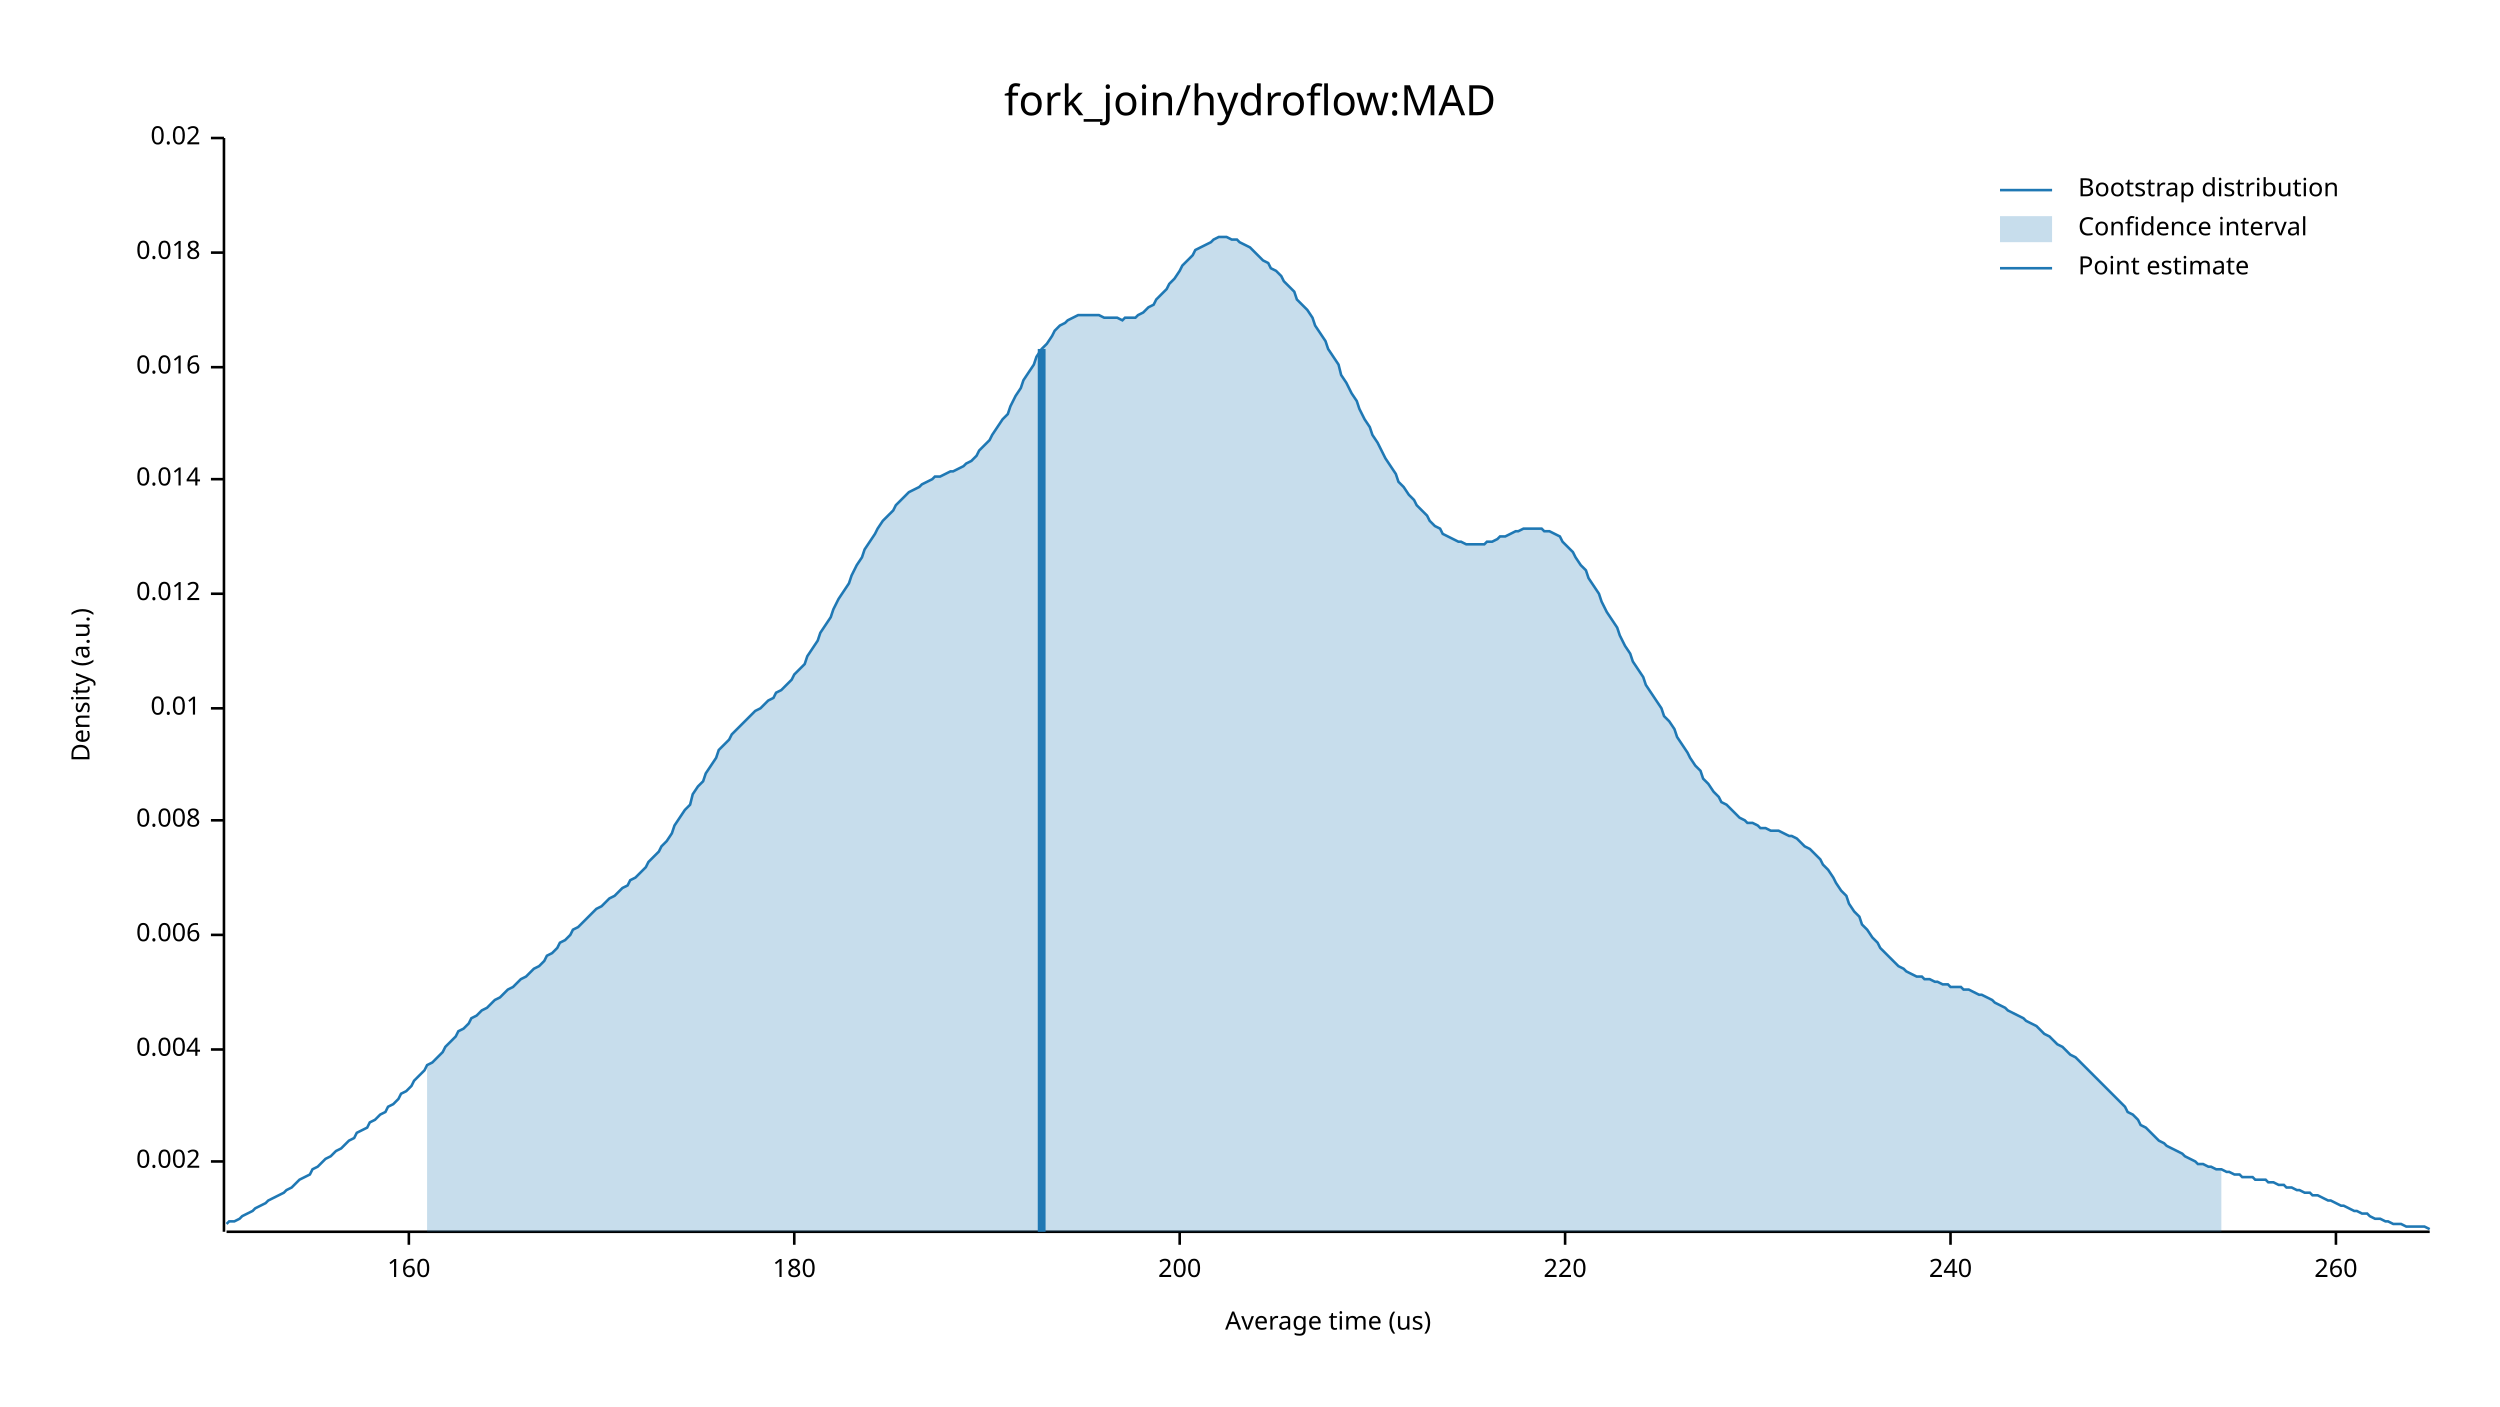
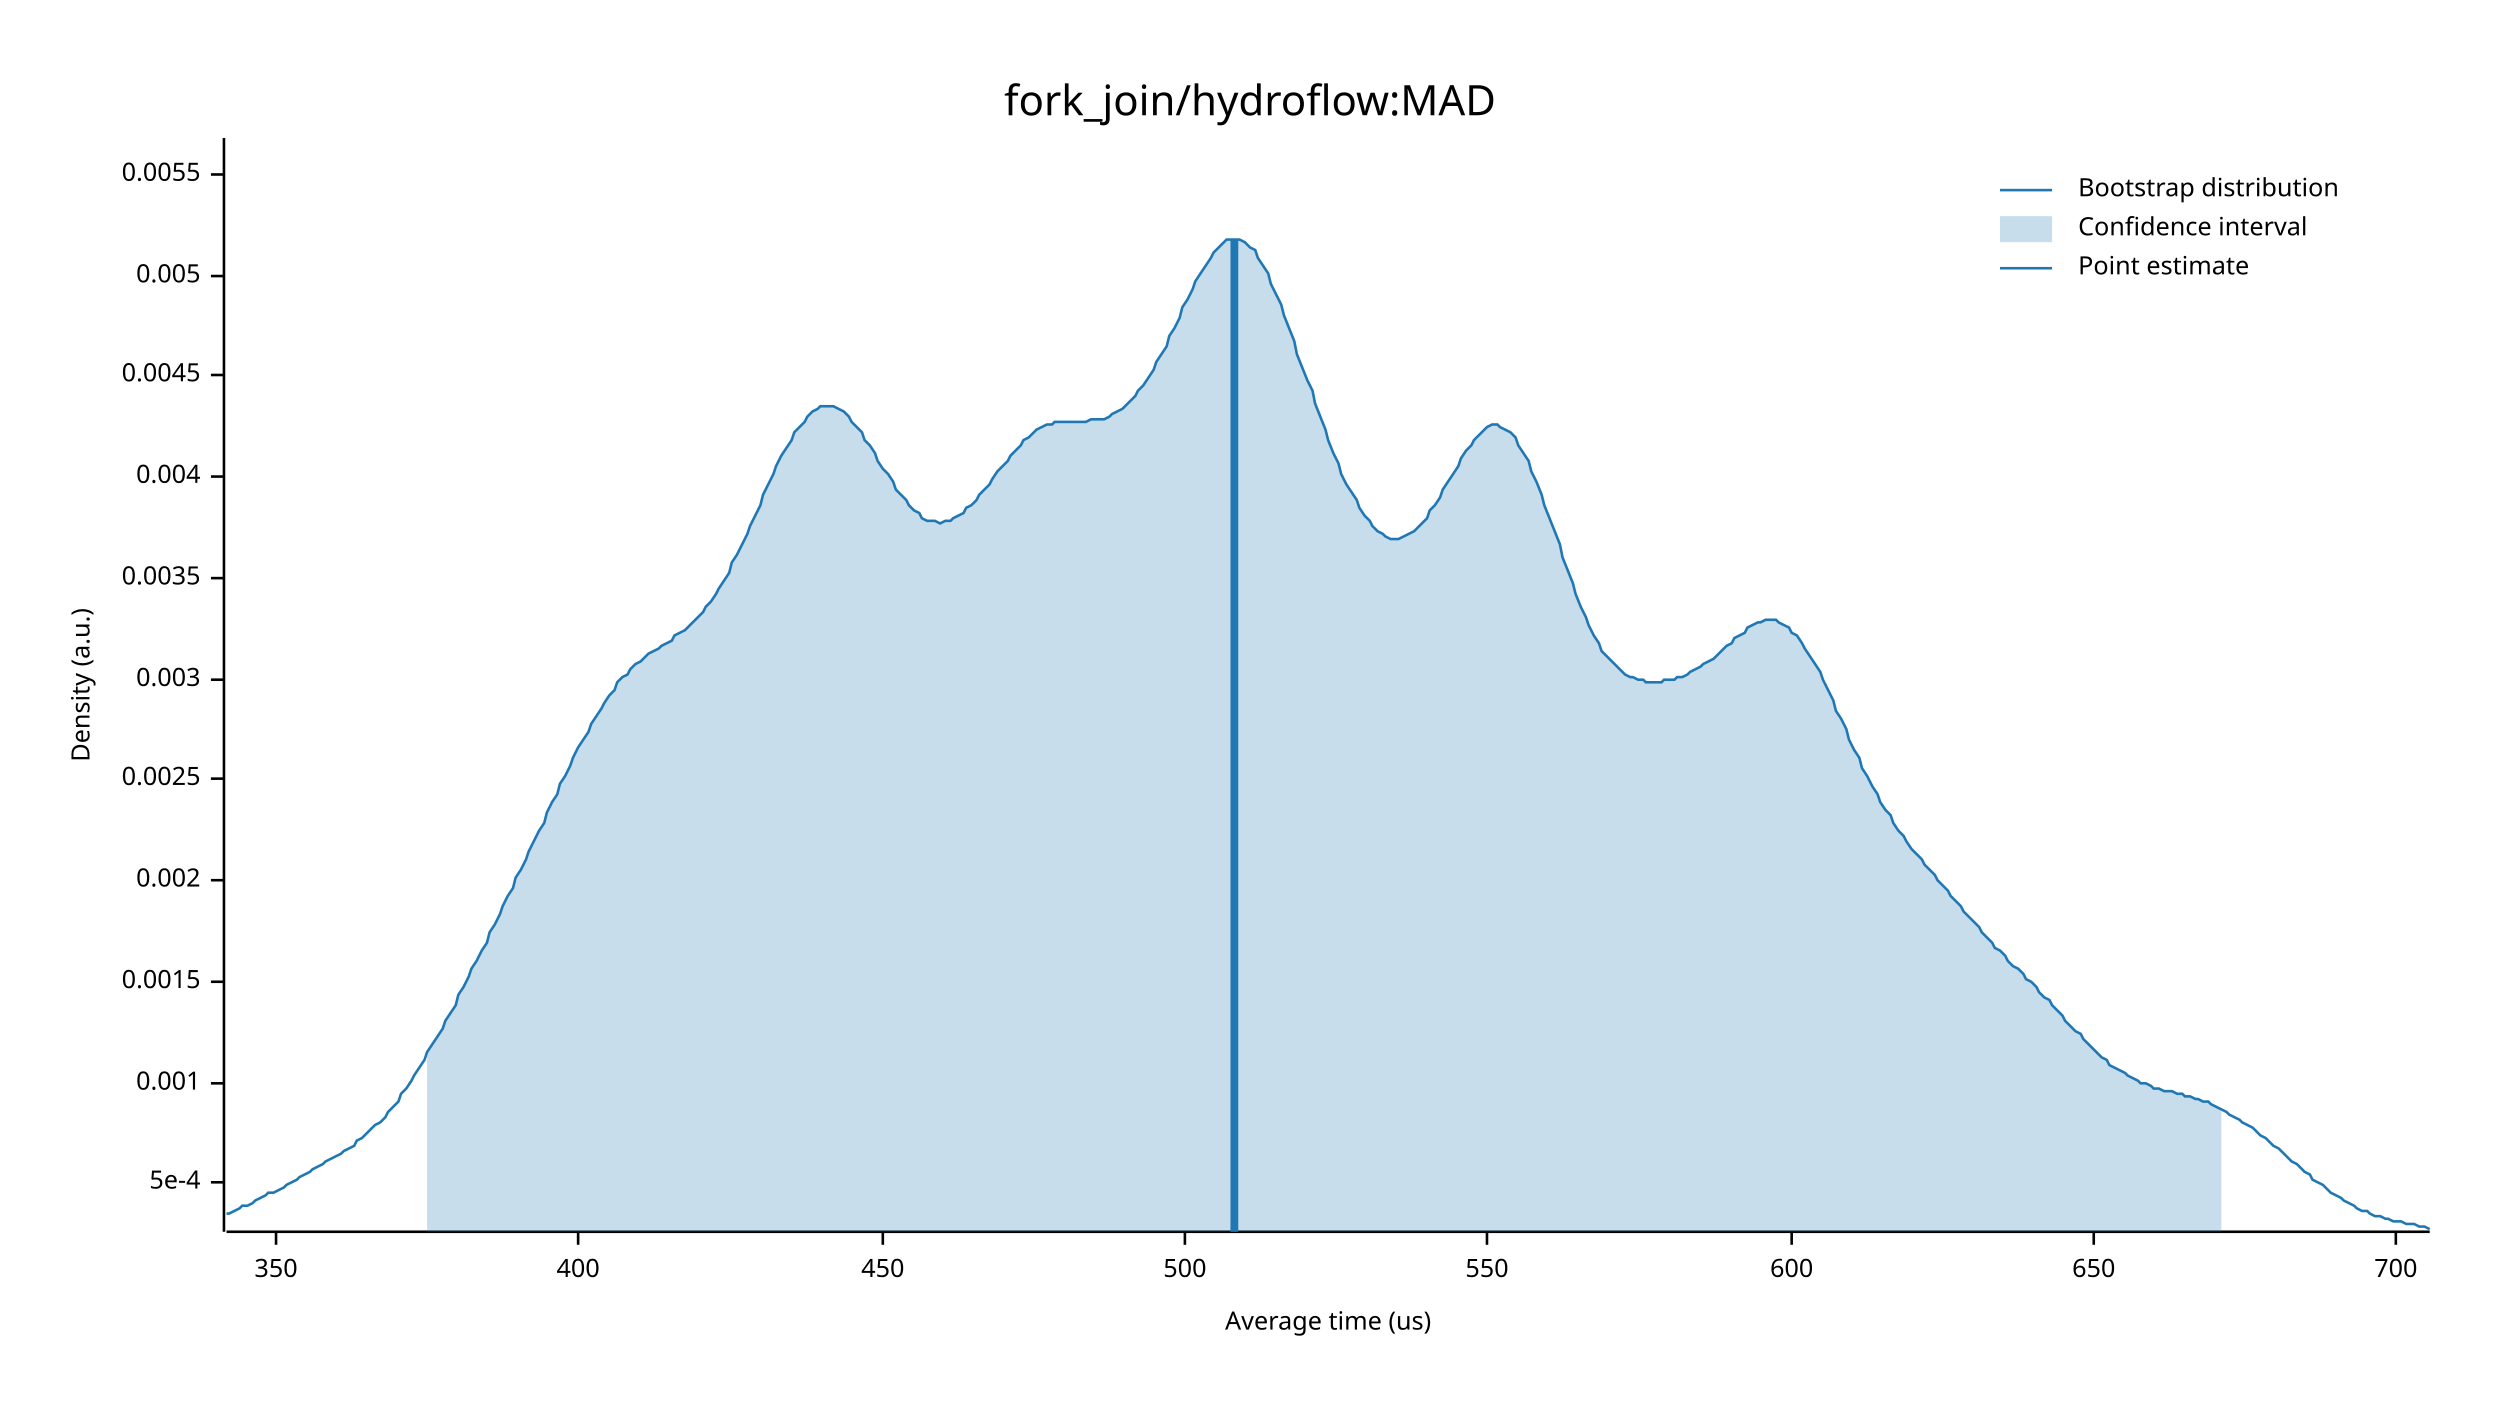
<svg xmlns="http://www.w3.org/2000/svg" width="960" height="540" viewBox="0 0 960 540">
  <text x="480" y="32" dy="0.76em" text-anchor="middle" font-family="sans-serif" font-size="16.129" opacity="1" fill="#000000">
fork_join/hydroflow:MAD
</text>
  <text x="27" y="263" dy="0.76em" text-anchor="middle" font-family="sans-serif" font-size="9.677" opacity="1" fill="#000000" transform="rotate(270, 27, 263)">
Density (a.u.)
</text>
  <text x="510" y="513" dy="-0.5ex" text-anchor="middle" font-family="sans-serif" font-size="9.677" opacity="1" fill="#000000">
Average time (us)
</text>
  <polyline fill="none" opacity="1" stroke="#000000" stroke-width="1" points="86,53 86,473 " />
-   <text x="77" y="446" dy="0.5ex" text-anchor="end" font-family="sans-serif" font-size="9.677" opacity="1" fill="#000000">
+   <text x="77" y="454" dy="0.5ex" text-anchor="end" font-family="sans-serif" font-size="9.677" opacity="1" fill="#000000">
+ 5e-4
+ </text>
+   <polyline fill="none" opacity="1" stroke="#000000" stroke-width="1" points="81,454 86,454 " />
+   <text x="77" y="416" dy="0.5ex" text-anchor="end" font-family="sans-serif" font-size="9.677" opacity="1" fill="#000000">
+ 0.001
+ </text>
+   <polyline fill="none" opacity="1" stroke="#000000" stroke-width="1" points="81,416 86,416 " />
+   <text x="77" y="377" dy="0.5ex" text-anchor="end" font-family="sans-serif" font-size="9.677" opacity="1" fill="#000000">
+ 0.0015
+ </text>
+   <polyline fill="none" opacity="1" stroke="#000000" stroke-width="1" points="81,377 86,377 " />
+   <text x="77" y="338" dy="0.5ex" text-anchor="end" font-family="sans-serif" font-size="9.677" opacity="1" fill="#000000">
0.002
</text>
-   <polyline fill="none" opacity="1" stroke="#000000" stroke-width="1" points="81,446 86,446 " />
-   <text x="77" y="403" dy="0.5ex" text-anchor="end" font-family="sans-serif" font-size="9.677" opacity="1" fill="#000000">
+   <polyline fill="none" opacity="1" stroke="#000000" stroke-width="1" points="81,338 86,338 " />
+   <text x="77" y="299" dy="0.5ex" text-anchor="end" font-family="sans-serif" font-size="9.677" opacity="1" fill="#000000">
+ 0.0025
+ </text>
+   <polyline fill="none" opacity="1" stroke="#000000" stroke-width="1" points="81,299 86,299 " />
+   <text x="77" y="261" dy="0.5ex" text-anchor="end" font-family="sans-serif" font-size="9.677" opacity="1" fill="#000000">
+ 0.003
+ </text>
+   <polyline fill="none" opacity="1" stroke="#000000" stroke-width="1" points="81,261 86,261 " />
+   <text x="77" y="222" dy="0.5ex" text-anchor="end" font-family="sans-serif" font-size="9.677" opacity="1" fill="#000000">
+ 0.0035
+ </text>
+   <polyline fill="none" opacity="1" stroke="#000000" stroke-width="1" points="81,222 86,222 " />
+   <text x="77" y="183" dy="0.5ex" text-anchor="end" font-family="sans-serif" font-size="9.677" opacity="1" fill="#000000">
0.004
</text>
-   <polyline fill="none" opacity="1" stroke="#000000" stroke-width="1" points="81,403 86,403 " />
-   <text x="77" y="359" dy="0.5ex" text-anchor="end" font-family="sans-serif" font-size="9.677" opacity="1" fill="#000000">
- 0.006
+   <polyline fill="none" opacity="1" stroke="#000000" stroke-width="1" points="81,183 86,183 " />
+   <text x="77" y="144" dy="0.5ex" text-anchor="end" font-family="sans-serif" font-size="9.677" opacity="1" fill="#000000">
+ 0.0045
</text>
-   <polyline fill="none" opacity="1" stroke="#000000" stroke-width="1" points="81,359 86,359 " />
-   <text x="77" y="315" dy="0.5ex" text-anchor="end" font-family="sans-serif" font-size="9.677" opacity="1" fill="#000000">
- 0.008
+   <polyline fill="none" opacity="1" stroke="#000000" stroke-width="1" points="81,144 86,144 " />
+   <text x="77" y="106" dy="0.5ex" text-anchor="end" font-family="sans-serif" font-size="9.677" opacity="1" fill="#000000">
+ 0.005
</text>
-   <polyline fill="none" opacity="1" stroke="#000000" stroke-width="1" points="81,315 86,315 " />
-   <text x="77" y="272" dy="0.5ex" text-anchor="end" font-family="sans-serif" font-size="9.677" opacity="1" fill="#000000">
- 0.01
+   <polyline fill="none" opacity="1" stroke="#000000" stroke-width="1" points="81,106 86,106 " />
+   <text x="77" y="67" dy="0.5ex" text-anchor="end" font-family="sans-serif" font-size="9.677" opacity="1" fill="#000000">
+ 0.0055
</text>
-   <polyline fill="none" opacity="1" stroke="#000000" stroke-width="1" points="81,272 86,272 " />
-   <text x="77" y="228" dy="0.5ex" text-anchor="end" font-family="sans-serif" font-size="9.677" opacity="1" fill="#000000">
- 0.012
+   <polyline fill="none" opacity="1" stroke="#000000" stroke-width="1" points="81,67 86,67 " />
+   <polyline fill="none" opacity="1" stroke="#000000" stroke-width="1" points="87,473 933,473 " />
+   <text x="106" y="483" dy="0.76em" text-anchor="middle" font-family="sans-serif" font-size="9.677" opacity="1" fill="#000000">
+ 350
</text>
-   <polyline fill="none" opacity="1" stroke="#000000" stroke-width="1" points="81,228 86,228 " />
-   <text x="77" y="184" dy="0.5ex" text-anchor="end" font-family="sans-serif" font-size="9.677" opacity="1" fill="#000000">
- 0.014
+   <polyline fill="none" opacity="1" stroke="#000000" stroke-width="1" points="106,473 106,478 " />
+   <text x="222" y="483" dy="0.76em" text-anchor="middle" font-family="sans-serif" font-size="9.677" opacity="1" fill="#000000">
+ 400
</text>
-   <polyline fill="none" opacity="1" stroke="#000000" stroke-width="1" points="81,184 86,184 " />
-   <text x="77" y="141" dy="0.5ex" text-anchor="end" font-family="sans-serif" font-size="9.677" opacity="1" fill="#000000">
- 0.016
+   <polyline fill="none" opacity="1" stroke="#000000" stroke-width="1" points="222,473 222,478 " />
+   <text x="339" y="483" dy="0.76em" text-anchor="middle" font-family="sans-serif" font-size="9.677" opacity="1" fill="#000000">
+ 450
</text>
-   <polyline fill="none" opacity="1" stroke="#000000" stroke-width="1" points="81,141 86,141 " />
-   <text x="77" y="97" dy="0.5ex" text-anchor="end" font-family="sans-serif" font-size="9.677" opacity="1" fill="#000000">
- 0.018
+   <polyline fill="none" opacity="1" stroke="#000000" stroke-width="1" points="339,473 339,478 " />
+   <text x="455" y="483" dy="0.76em" text-anchor="middle" font-family="sans-serif" font-size="9.677" opacity="1" fill="#000000">
+ 500
</text>
-   <polyline fill="none" opacity="1" stroke="#000000" stroke-width="1" points="81,97 86,97 " />
-   <text x="77" y="53" dy="0.5ex" text-anchor="end" font-family="sans-serif" font-size="9.677" opacity="1" fill="#000000">
- 0.02
+   <polyline fill="none" opacity="1" stroke="#000000" stroke-width="1" points="455,473 455,478 " />
+   <text x="571" y="483" dy="0.76em" text-anchor="middle" font-family="sans-serif" font-size="9.677" opacity="1" fill="#000000">
+ 550
</text>
-   <polyline fill="none" opacity="1" stroke="#000000" stroke-width="1" points="81,53 86,53 " />
-   <polyline fill="none" opacity="1" stroke="#000000" stroke-width="1" points="87,473 933,473 " />
-   <text x="157" y="483" dy="0.76em" text-anchor="middle" font-family="sans-serif" font-size="9.677" opacity="1" fill="#000000">
- 160
+   <polyline fill="none" opacity="1" stroke="#000000" stroke-width="1" points="571,473 571,478 " />
+   <text x="688" y="483" dy="0.76em" text-anchor="middle" font-family="sans-serif" font-size="9.677" opacity="1" fill="#000000">
+ 600
</text>
-   <polyline fill="none" opacity="1" stroke="#000000" stroke-width="1" points="157,473 157,478 " />
-   <text x="305" y="483" dy="0.76em" text-anchor="middle" font-family="sans-serif" font-size="9.677" opacity="1" fill="#000000">
- 180
+   <polyline fill="none" opacity="1" stroke="#000000" stroke-width="1" points="688,473 688,478 " />
+   <text x="804" y="483" dy="0.76em" text-anchor="middle" font-family="sans-serif" font-size="9.677" opacity="1" fill="#000000">
+ 650
</text>
-   <polyline fill="none" opacity="1" stroke="#000000" stroke-width="1" points="305,473 305,478 " />
-   <text x="453" y="483" dy="0.76em" text-anchor="middle" font-family="sans-serif" font-size="9.677" opacity="1" fill="#000000">
- 200
+   <polyline fill="none" opacity="1" stroke="#000000" stroke-width="1" points="804,473 804,478 " />
+   <text x="920" y="483" dy="0.76em" text-anchor="middle" font-family="sans-serif" font-size="9.677" opacity="1" fill="#000000">
+ 700
</text>
-   <polyline fill="none" opacity="1" stroke="#000000" stroke-width="1" points="453,473 453,478 " />
-   <text x="601" y="483" dy="0.76em" text-anchor="middle" font-family="sans-serif" font-size="9.677" opacity="1" fill="#000000">
- 220
- </text>
-   <polyline fill="none" opacity="1" stroke="#000000" stroke-width="1" points="601,473 601,478 " />
-   <text x="749" y="483" dy="0.76em" text-anchor="middle" font-family="sans-serif" font-size="9.677" opacity="1" fill="#000000">
- 240
- </text>
-   <polyline fill="none" opacity="1" stroke="#000000" stroke-width="1" points="749,473 749,478 " />
-   <text x="897" y="483" dy="0.76em" text-anchor="middle" font-family="sans-serif" font-size="9.677" opacity="1" fill="#000000">
- 260
- </text>
-   <polyline fill="none" opacity="1" stroke="#000000" stroke-width="1" points="897,473 897,478 " />
-   <polyline fill="none" opacity="1" stroke="#1F78B4" stroke-width="1" points="87,470 88,469 90,469 92,468 93,467 95,466 97,465 98,464 100,463 102,462 103,461 105,460 107,459 109,458 110,457 112,456 114,454 115,453 117,452 119,451 120,449 122,448 124,446 125,445 127,444 129,442 131,441 132,440 134,438 136,437 137,435 139,434 141,433 142,431 144,430 146,428 148,427 149,425 151,424 153,422 154,420 156,419 158,417 159,415 161,413 163,411 164,409 166,408 168,406 170,404 171,402 173,400 175,398 176,396 178,395 180,393 181,391 183,390 185,388 187,387 188,386 190,384 192,383 193,382 195,380 197,379 198,378 200,376 202,375 203,374 205,372 207,371 209,369 210,367 212,366 214,364 215,362 217,361 219,359 220,357 222,356 224,354 226,352 227,351 229,349 231,348 232,347 234,345 236,344 237,343 239,341 241,340 242,338 244,337 246,335 248,333 249,331 251,329 253,327 254,325 256,323 258,320 259,317 261,314 263,311 265,309 266,305 268,302 270,300 271,297 273,294 275,291 276,288 278,286 280,284 281,282 283,280 285,278 287,276 288,275 290,273 292,272 293,271 295,269 297,268 298,266 300,265 302,263 304,261 305,259 307,257 309,255 310,252 312,249 314,246 315,243 317,240 319,237 320,234 322,230 324,227 326,224 327,221 329,217 331,214 332,211 334,208 336,205 337,203 339,200 341,198 343,196 344,194 346,192 348,190 349,189 351,188 353,187 354,186 356,185 358,184 359,183 361,183 363,182 365,181 366,181 368,180 370,179 371,178 373,177 375,175 376,173 378,171 380,169 381,167 383,164 385,161 387,159 388,156 390,152 392,149 393,146 395,143 397,140 398,137 400,134 402,132 404,129 405,127 407,125 409,124 410,123 412,122 414,121 415,121 417,121 419,121 420,121 422,121 424,122 426,122 427,122 429,122 431,123 432,122 434,122 436,122 437,121 439,120 441,118 443,117 444,115 446,113 448,111 449,109 451,107 453,104 454,102 456,100 458,98 459,96 461,95 463,94 465,93 466,92 468,91 470,91 471,91 473,92 475,92 476,93 478,94 480,95 482,97 483,98 485,100 487,101 488,103 490,104 492,106 493,108 495,110 497,112 498,115 500,117 502,119 504,122 505,125 507,128 509,131 510,134 512,137 514,140 515,144 517,147 519,151 521,154 522,157 524,161 526,164 527,167 529,170 531,174 532,176 534,179 536,182 537,185 539,187 541,190 543,192 544,194 546,196 548,198 549,200 551,202 553,203 554,205 556,206 558,207 560,208 561,208 563,209 565,209 566,209 568,209 570,209 571,208 573,208 575,207 576,206 578,206 580,205 582,204 583,204 585,203 587,203 588,203 590,203 592,203 593,204 595,204 597,205 599,206 600,208 602,210 604,212 605,214 607,217 609,219 610,222 612,225 614,228 615,231 617,235 619,238 621,241 622,244 624,248 626,251 627,254 629,257 631,260 632,263 634,266 636,269 638,272 639,275 641,277 643,280 644,283 646,286 648,289 649,291 651,294 653,296 654,299 656,301 658,304 660,306 661,308 663,309 665,311 666,312 668,314 670,315 671,316 673,316 675,317 676,318 678,318 680,319 682,319 683,319 685,320 687,321 688,321 690,322 692,324 693,325 695,326 697,328 699,330 700,332 702,334 704,337 705,339 707,342 709,344 710,347 712,350 714,352 715,355 717,357 719,360 721,362 722,364 724,366 726,368 727,369 729,371 731,372 732,373 734,374 736,375 738,375 739,376 741,376 743,377 744,377 746,378 748,378 749,379 751,379 753,379 754,380 756,380 758,381 760,382 761,382 763,383 765,384 766,385 768,386 770,387 771,388 773,389 775,390 777,391 778,392 780,393 782,394 783,395 785,397 787,398 788,399 790,401 792,402 793,403 795,405 797,406 799,408 800,409 802,411 804,413 805,414 807,416 809,418 810,419 812,421 814,423 816,425 817,427 819,428 821,430 822,432 824,433 826,435 827,436 829,438 831,439 832,440 834,441 836,442 838,443 839,444 841,445 843,446 844,447 846,447 848,448 849,448 851,449 853,449 855,450 856,450 858,451 860,451 861,452 863,452 865,452 866,453 868,453 870,453 871,454 873,454 875,455 877,455 878,456 880,456 882,457 883,457 885,458 887,458 888,459 890,459 892,460 894,461 895,461 897,462 899,463 900,463 902,464 904,465 905,465 907,466 909,466 910,467 912,468 914,468 916,469 917,469 919,470 921,470 922,470 924,471 926,471 927,471 929,471 931,471 933,472 " />
-   <polygon opacity="0.25" fill="#1F78B4" points="164,409 166,408 168,406 170,404 171,402 173,400 175,398 176,396 178,395 180,393 181,391 183,390 185,388 187,387 188,386 190,384 192,383 193,382 195,380 197,379 198,378 200,376 202,375 203,374 205,372 207,371 209,369 210,367 212,366 214,364 215,362 217,361 219,359 220,357 222,356 224,354 226,352 227,351 229,349 231,348 232,347 234,345 236,344 237,343 239,341 241,340 242,338 244,337 246,335 248,333 249,331 251,329 253,327 254,325 256,323 258,320 259,317 261,314 263,311 265,309 266,305 268,302 270,300 271,297 273,294 275,291 276,288 278,286 280,284 281,282 283,280 285,278 287,276 288,275 290,273 292,272 293,271 295,269 297,268 298,266 300,265 302,263 304,261 305,259 307,257 309,255 310,252 312,249 314,246 315,243 317,240 319,237 320,234 322,230 324,227 326,224 327,221 329,217 331,214 332,211 334,208 336,205 337,203 339,200 341,198 343,196 344,194 346,192 348,190 349,189 351,188 353,187 354,186 356,185 358,184 359,183 361,183 363,182 365,181 366,181 368,180 370,179 371,178 373,177 375,175 376,173 378,171 380,169 381,167 383,164 385,161 387,159 388,156 390,152 392,149 393,146 395,143 397,140 398,137 400,134 402,132 404,129 405,127 407,125 409,124 410,123 412,122 414,121 415,121 417,121 419,121 420,121 422,121 424,122 426,122 427,122 429,122 431,123 432,122 434,122 436,122 437,121 439,120 441,118 443,117 444,115 446,113 448,111 449,109 451,107 453,104 454,102 456,100 458,98 459,96 461,95 463,94 465,93 466,92 468,91 470,91 471,91 473,92 475,92 476,93 478,94 480,95 482,97 483,98 485,100 487,101 488,103 490,104 492,106 493,108 495,110 497,112 498,115 500,117 502,119 504,122 505,125 507,128 509,131 510,134 512,137 514,140 515,144 517,147 519,151 521,154 522,157 524,161 526,164 527,167 529,170 531,174 532,176 534,179 536,182 537,185 539,187 541,190 543,192 544,194 546,196 548,198 549,200 551,202 553,203 554,205 556,206 558,207 560,208 561,208 563,209 565,209 566,209 568,209 570,209 571,208 573,208 575,207 576,206 578,206 580,205 582,204 583,204 585,203 587,203 588,203 590,203 592,203 593,204 595,204 597,205 599,206 600,208 602,210 604,212 605,214 607,217 609,219 610,222 612,225 614,228 615,231 617,235 619,238 621,241 622,244 624,248 626,251 627,254 629,257 631,260 632,263 634,266 636,269 638,272 639,275 641,277 643,280 644,283 646,286 648,289 649,291 651,294 653,296 654,299 656,301 658,304 660,306 661,308 663,309 665,311 666,312 668,314 670,315 671,316 673,316 675,317 676,318 678,318 680,319 682,319 683,319 685,320 687,321 688,321 690,322 692,324 693,325 695,326 697,328 699,330 700,332 702,334 704,337 705,339 707,342 709,344 710,347 712,350 714,352 715,355 717,357 719,360 721,362 722,364 724,366 726,368 727,369 729,371 731,372 732,373 734,374 736,375 738,375 739,376 741,376 743,377 744,377 746,378 748,378 749,379 751,379 753,379 754,380 756,380 758,381 760,382 761,382 763,383 765,384 766,385 768,386 770,387 771,388 773,389 775,390 777,391 778,392 780,393 782,394 783,395 785,397 787,398 788,399 790,401 792,402 793,403 795,405 797,406 799,408 800,409 802,411 804,413 805,414 807,416 809,418 810,419 812,421 814,423 816,425 817,427 819,428 821,430 822,432 824,433 826,435 827,436 829,438 831,439 832,440 834,441 836,442 838,443 839,444 841,445 843,446 844,447 846,447 848,448 849,448 851,449 853,449 853,473 164,473 " />
-   <polyline fill="none" opacity="1" stroke="#1F78B4" stroke-width="3" points="400,473 400,134 " />
+   <polyline fill="none" opacity="1" stroke="#000000" stroke-width="1" points="920,473 920,478 " />
+   <polyline fill="none" opacity="1" stroke="#1F78B4" stroke-width="1" points="87,466 88,466 90,465 92,464 93,463 95,463 97,462 98,461 100,460 102,459 103,458 105,458 107,457 109,456 110,455 112,454 114,453 115,452 117,451 119,450 120,449 122,448 124,447 125,446 127,445 129,444 131,443 132,442 134,441 136,440 137,438 139,437 141,435 142,434 144,432 146,431 148,429 149,427 151,425 153,423 154,420 156,418 158,415 159,413 161,410 163,407 164,404 166,401 168,398 170,395 171,392 173,389 175,386 176,382 178,379 180,375 181,372 183,369 185,365 187,362 188,358 190,355 192,351 193,348 195,344 197,341 198,337 200,334 202,330 203,327 205,323 207,319 209,316 210,312 212,308 214,305 215,301 217,298 219,294 220,291 222,287 224,284 226,281 227,278 229,275 231,272 232,270 234,267 236,265 237,262 239,260 241,259 242,257 244,255 246,254 248,252 249,251 251,250 253,249 254,248 256,247 258,246 259,244 261,243 263,242 265,240 266,239 268,237 270,235 271,233 273,231 275,228 276,226 278,223 280,220 281,216 283,213 285,209 287,205 288,202 290,198 292,194 293,190 295,186 297,182 298,179 300,175 302,172 304,169 305,166 307,164 309,162 310,160 312,158 314,157 315,156 317,156 319,156 320,156 322,157 324,158 326,160 327,162 329,164 331,166 332,169 334,171 336,174 337,177 339,180 341,182 343,185 344,188 346,190 348,192 349,194 351,196 353,197 354,199 356,200 358,200 359,200 361,201 363,200 365,200 366,199 368,198 370,197 371,195 373,194 375,192 376,190 378,188 380,186 381,184 383,181 385,179 387,177 388,175 390,173 392,171 393,169 395,168 397,166 398,165 400,164 402,163 404,163 405,162 407,162 409,162 410,162 412,162 414,162 415,162 417,162 419,161 420,161 422,161 424,161 426,160 427,159 429,158 431,157 432,156 434,154 436,152 437,150 439,148 441,145 443,142 444,139 446,136 448,133 449,129 451,126 453,122 454,118 456,115 458,111 459,108 461,105 463,102 465,99 466,97 468,95 470,93 471,92 473,92 475,92 476,92 478,93 480,95 482,96 483,99 485,102 487,105 488,109 490,113 492,117 493,121 495,126 497,131 498,136 500,141 502,146 504,150 505,155 507,160 509,165 510,169 512,174 514,178 515,182 517,186 519,189 521,192 522,195 524,198 526,200 527,202 529,204 531,205 532,206 534,207 536,207 537,207 539,206 541,205 543,204 544,203 546,201 548,199 549,196 551,194 553,191 554,188 556,185 558,182 560,179 561,176 563,173 565,171 566,169 568,167 570,165 571,164 573,163 575,163 576,164 578,165 580,166 582,168 583,171 585,174 587,177 588,181 590,185 592,190 593,194 595,199 597,204 599,209 600,214 602,219 604,224 605,228 607,233 609,237 610,240 612,244 614,247 615,250 617,252 619,254 621,256 622,257 624,259 626,260 627,260 629,261 631,261 632,262 634,262 636,262 638,262 639,261 641,261 643,261 644,260 646,260 648,259 649,258 651,257 653,256 654,255 656,254 658,253 660,251 661,250 663,248 665,247 666,245 668,244 670,243 671,241 673,240 675,239 676,239 678,238 680,238 682,238 683,239 685,240 687,241 688,243 690,244 692,247 693,249 695,252 697,255 699,258 700,261 702,265 704,269 705,273 707,276 709,280 710,284 712,288 714,291 715,295 717,298 719,302 721,305 722,308 724,311 726,313 727,316 729,319 731,321 732,323 734,326 736,328 738,330 739,332 741,334 743,336 744,338 746,340 748,342 749,344 751,346 753,348 754,350 756,352 758,354 760,356 761,358 763,360 765,362 766,364 768,365 770,367 771,369 773,371 775,372 777,374 778,376 780,377 782,379 783,381 785,383 787,384 788,386 790,388 792,390 793,392 795,394 797,396 799,397 800,399 802,401 804,403 805,404 807,406 809,407 810,409 812,410 814,411 816,412 817,413 819,414 821,415 822,416 824,416 826,417 827,418 829,418 831,419 832,419 834,419 836,420 838,420 839,421 841,421 843,422 844,422 846,423 848,423 849,424 851,425 853,426 855,427 856,428 858,429 860,430 861,431 863,432 865,433 866,434 868,436 870,437 871,438 873,440 875,441 877,443 878,444 880,446 882,447 883,448 885,450 887,451 888,453 890,454 892,455 894,457 895,458 897,459 899,460 900,461 902,462 904,463 905,464 907,465 909,465 910,466 912,467 914,467 916,468 917,468 919,469 921,469 922,469 924,470 926,470 927,470 929,471 931,471 933,472 " />
+   <polygon opacity="0.25" fill="#1F78B4" points="164,404 166,401 168,398 170,395 171,392 173,389 175,386 176,382 178,379 180,375 181,372 183,369 185,365 187,362 188,358 190,355 192,351 193,348 195,344 197,341 198,337 200,334 202,330 203,327 205,323 207,319 209,316 210,312 212,308 214,305 215,301 217,298 219,294 220,291 222,287 224,284 226,281 227,278 229,275 231,272 232,270 234,267 236,265 237,262 239,260 241,259 242,257 244,255 246,254 248,252 249,251 251,250 253,249 254,248 256,247 258,246 259,244 261,243 263,242 265,240 266,239 268,237 270,235 271,233 273,231 275,228 276,226 278,223 280,220 281,216 283,213 285,209 287,205 288,202 290,198 292,194 293,190 295,186 297,182 298,179 300,175 302,172 304,169 305,166 307,164 309,162 310,160 312,158 314,157 315,156 317,156 319,156 320,156 322,157 324,158 326,160 327,162 329,164 331,166 332,169 334,171 336,174 337,177 339,180 341,182 343,185 344,188 346,190 348,192 349,194 351,196 353,197 354,199 356,200 358,200 359,200 361,201 363,200 365,200 366,199 368,198 370,197 371,195 373,194 375,192 376,190 378,188 380,186 381,184 383,181 385,179 387,177 388,175 390,173 392,171 393,169 395,168 397,166 398,165 400,164 402,163 404,163 405,162 407,162 409,162 410,162 412,162 414,162 415,162 417,162 419,161 420,161 422,161 424,161 426,160 427,159 429,158 431,157 432,156 434,154 436,152 437,150 439,148 441,145 443,142 444,139 446,136 448,133 449,129 451,126 453,122 454,118 456,115 458,111 459,108 461,105 463,102 465,99 466,97 468,95 470,93 471,92 473,92 475,92 476,92 478,93 480,95 482,96 483,99 485,102 487,105 488,109 490,113 492,117 493,121 495,126 497,131 498,136 500,141 502,146 504,150 505,155 507,160 509,165 510,169 512,174 514,178 515,182 517,186 519,189 521,192 522,195 524,198 526,200 527,202 529,204 531,205 532,206 534,207 536,207 537,207 539,206 541,205 543,204 544,203 546,201 548,199 549,196 551,194 553,191 554,188 556,185 558,182 560,179 561,176 563,173 565,171 566,169 568,167 570,165 571,164 573,163 575,163 576,164 578,165 580,166 582,168 583,171 585,174 587,177 588,181 590,185 592,190 593,194 595,199 597,204 599,209 600,214 602,219 604,224 605,228 607,233 609,237 610,240 612,244 614,247 615,250 617,252 619,254 621,256 622,257 624,259 626,260 627,260 629,261 631,261 632,262 634,262 636,262 638,262 639,261 641,261 643,261 644,260 646,260 648,259 649,258 651,257 653,256 654,255 656,254 658,253 660,251 661,250 663,248 665,247 666,245 668,244 670,243 671,241 673,240 675,239 676,239 678,238 680,238 682,238 683,239 685,240 687,241 688,243 690,244 692,247 693,249 695,252 697,255 699,258 700,261 702,265 704,269 705,273 707,276 709,280 710,284 712,288 714,291 715,295 717,298 719,302 721,305 722,308 724,311 726,313 727,316 729,319 731,321 732,323 734,326 736,328 738,330 739,332 741,334 743,336 744,338 746,340 748,342 749,344 751,346 753,348 754,350 756,352 758,354 760,356 761,358 763,360 765,362 766,364 768,365 770,367 771,369 773,371 775,372 777,374 778,376 780,377 782,379 783,381 785,383 787,384 788,386 790,388 792,390 793,392 795,394 797,396 799,397 800,399 802,401 804,403 805,404 807,406 809,407 810,409 812,410 814,411 816,412 817,413 819,414 821,415 822,416 824,416 826,417 827,418 829,418 831,419 832,419 834,419 836,420 838,420 839,421 841,421 843,422 844,422 846,423 848,423 849,424 851,425 853,426 853,473 164,473 " />
+   <polyline fill="none" opacity="1" stroke="#1F78B4" stroke-width="3" points="474,473 474,92 " />
  <text x="798" y="68" dy="0.76em" text-anchor="start" font-family="sans-serif" font-size="9.677" opacity="1" fill="#000000">
Bootstrap distribution
</text>
  <text x="798" y="83" dy="0.76em" text-anchor="start" font-family="sans-serif" font-size="9.677" opacity="1" fill="#000000">
Confidence interval
</text>
  <text x="798" y="98" dy="0.76em" text-anchor="start" font-family="sans-serif" font-size="9.677" opacity="1" fill="#000000">
Point estimate
</text>
  <polyline fill="none" opacity="1" stroke="#1F78B4" stroke-width="1" points="768,73 788,73 " />
  <rect x="768" y="83" width="20" height="10" opacity="0.25" fill="#1F78B4" stroke="none" />
  <polyline fill="none" opacity="1" stroke="#1F78B4" stroke-width="1" points="768,103 788,103 " />
</svg>
